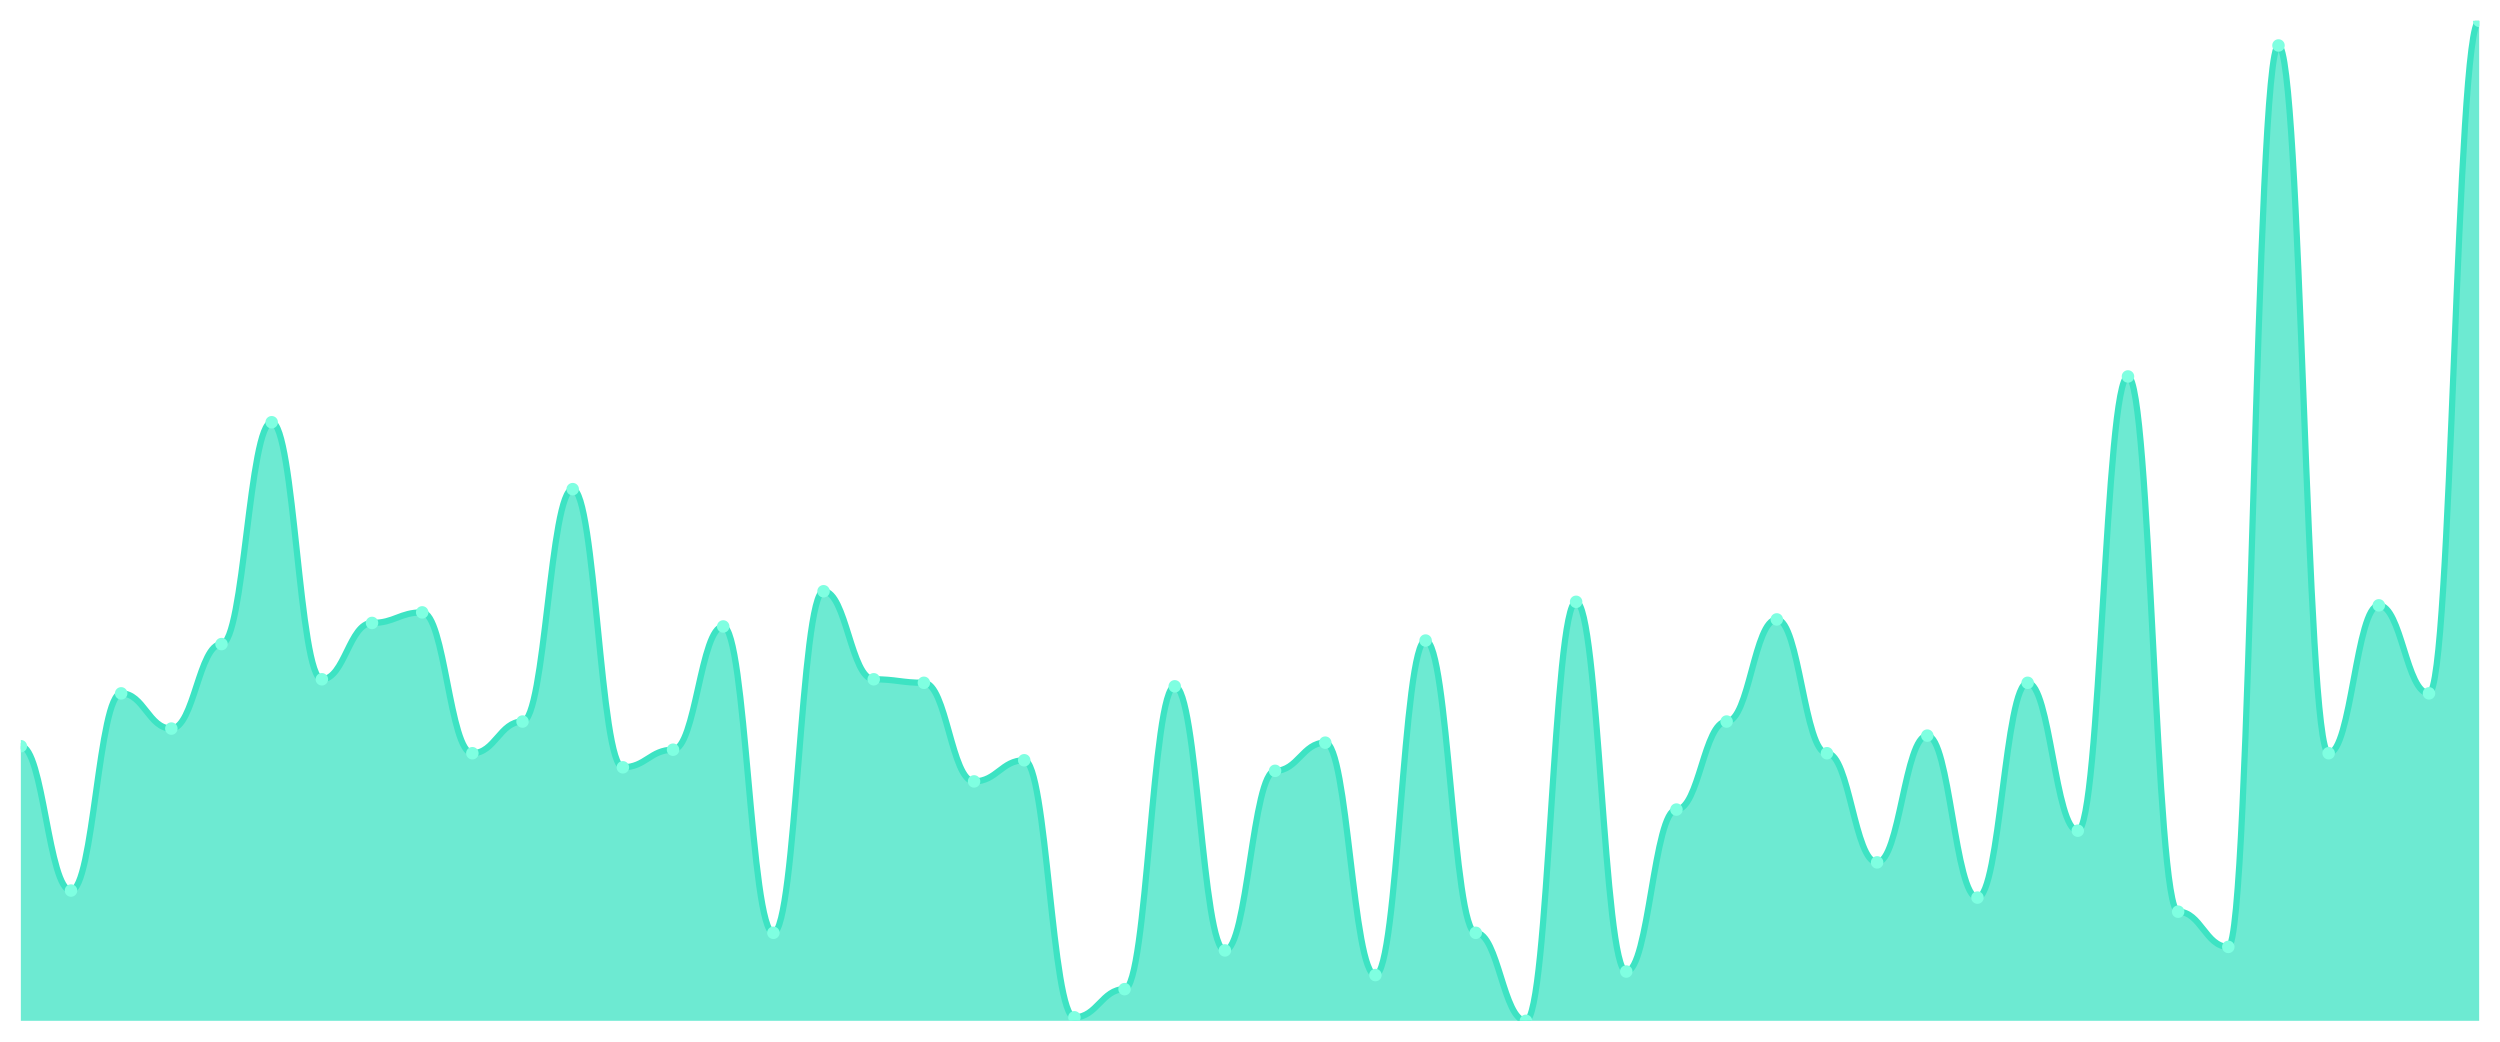
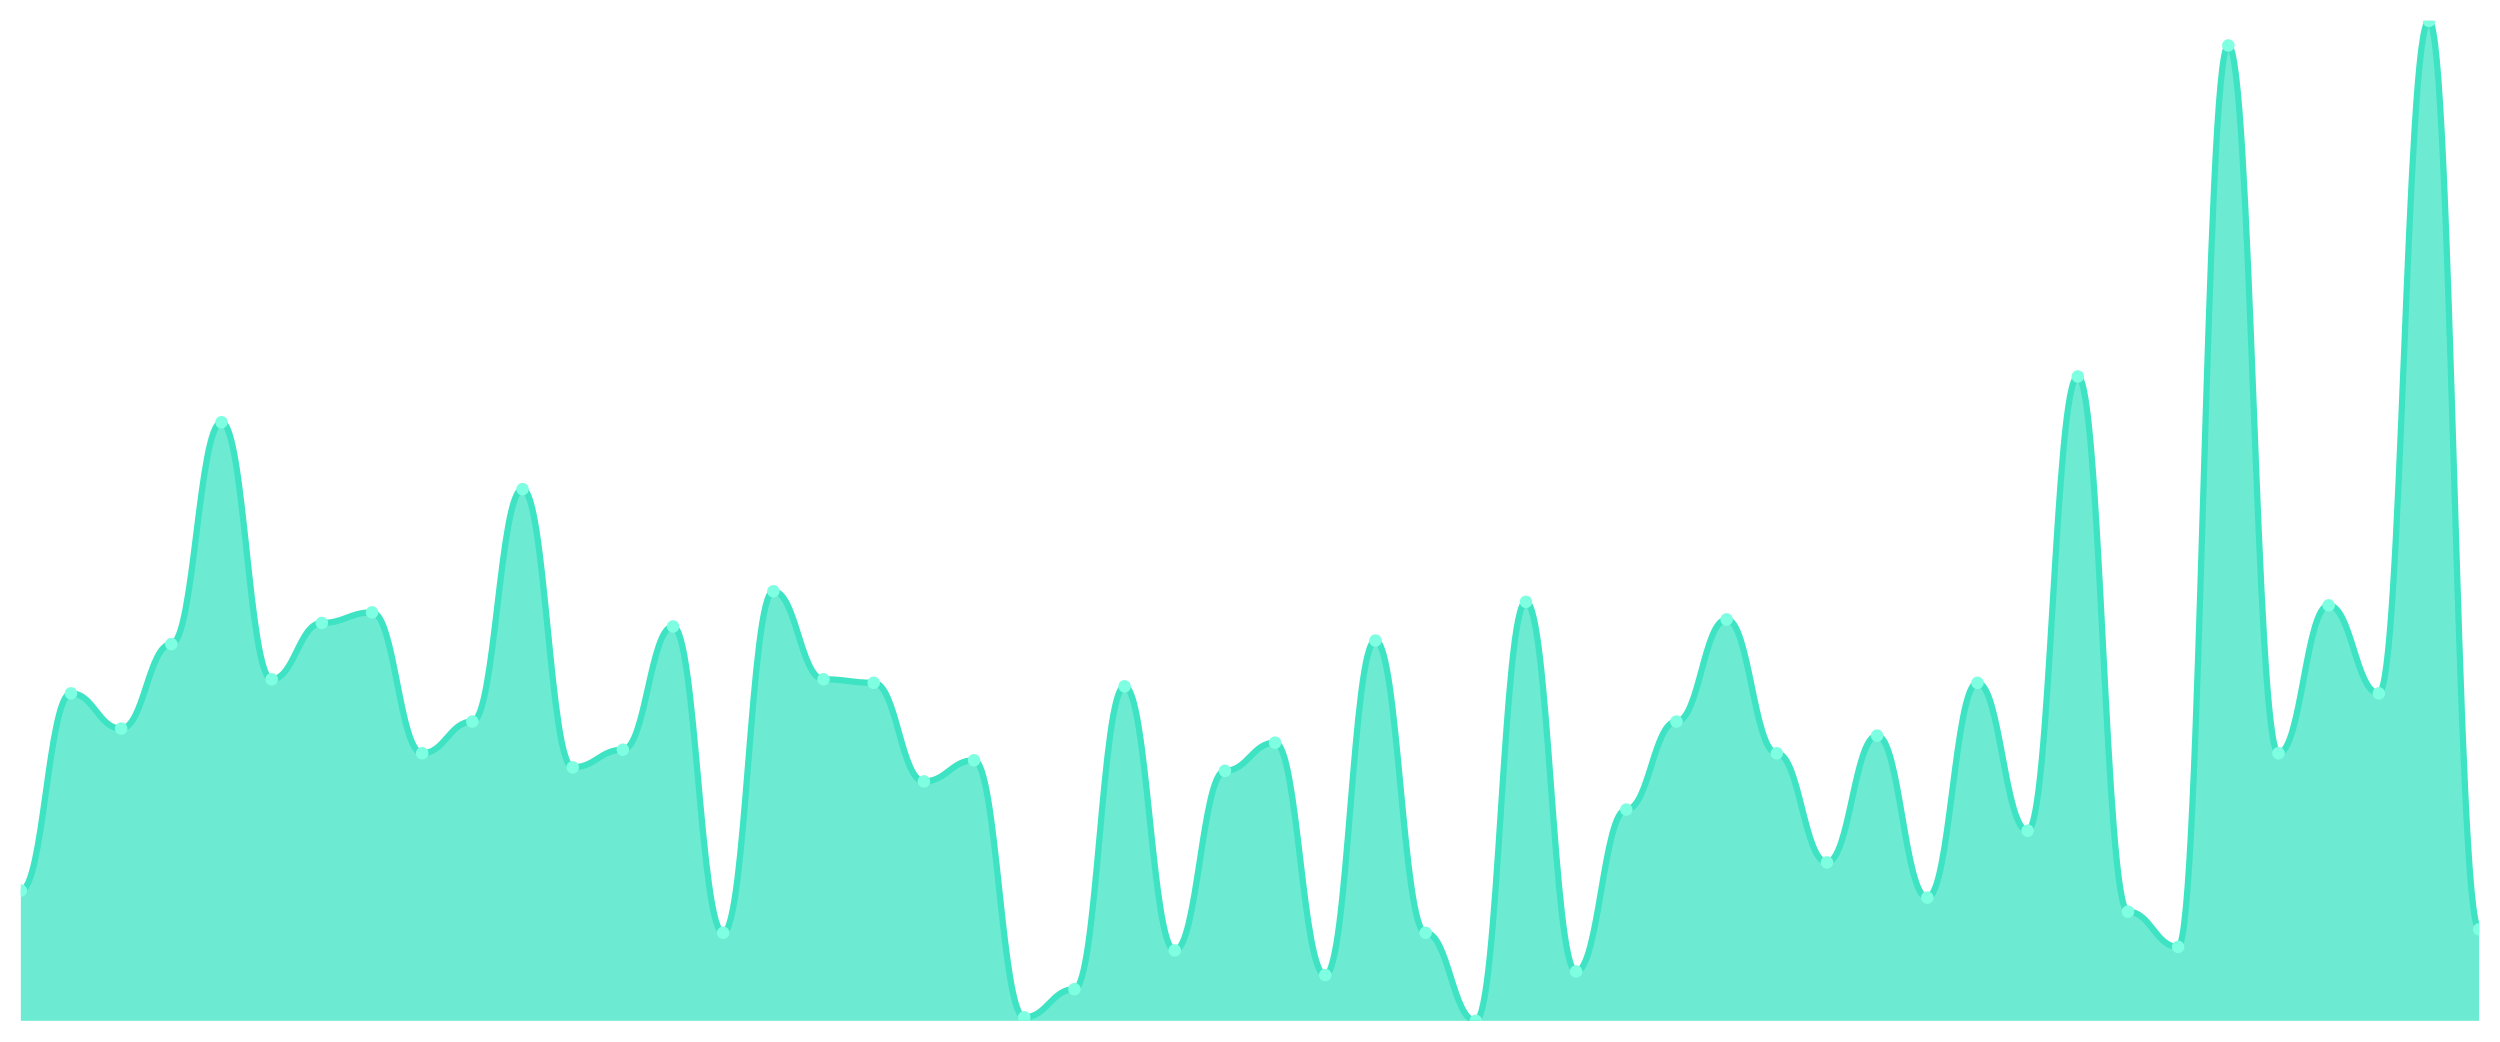
<svg xmlns="http://www.w3.org/2000/svg" viewBox="0 0 1200 500" width="1200" height="500">
  <defs>
    <clipPath id="c">
      <rect x="10" y="10" width="1180" height="480" />
    </clipPath>
  </defs>
  <rect width="1200" height="500" fill="none" />
  <g clip-path="url(#c)">
-     <path d="M 10,490 L 10,358.169 C 20.837,358.169 23.245,427.465 34.082,427.465 C 44.918,427.465 47.327,332.817 58.163,332.817 C 69,332.817 71.408,349.718 82.245,349.718 C 93.082,349.718 95.49,309.155 106.327,309.155 C 117.163,309.155 119.571,202.676 130.408,202.676 C 141.245,202.676 143.653,326.056 154.49,326.056 C 165.327,326.056 167.735,299.014 178.571,299.014 C 189.408,299.014 191.816,293.944 202.653,293.944 C 213.49,293.944 215.898,361.549 226.735,361.549 C 237.571,361.549 239.98,346.338 250.816,346.338 C 261.653,346.338 264.061,234.789 274.898,234.789 C 285.735,234.789 288.143,368.31 298.98,368.31 C 309.816,368.31 312.224,359.859 323.061,359.859 C 333.898,359.859 336.306,300.704 347.143,300.704 C 357.98,300.704 360.388,447.746 371.224,447.746 C 382.061,447.746 384.469,283.803 395.306,283.803 C 406.143,283.803 408.551,326.056 419.388,326.056 C 430.224,326.056 432.633,327.746 443.469,327.746 C 454.306,327.746 456.714,375.07 467.551,375.07 C 478.388,375.07 480.796,364.93 491.633,364.93 C 502.469,364.93 504.878,488.31 515.714,488.31 C 526.551,488.31 528.959,474.789 539.796,474.789 C 550.633,474.789 553.041,329.437 563.878,329.437 C 574.714,329.437 577.122,456.197 587.959,456.197 C 598.796,456.197 601.204,370 612.041,370 C 622.878,370 625.286,356.479 636.122,356.479 C 646.959,356.479 649.367,468.028 660.204,468.028 C 671.041,468.028 673.449,307.465 684.286,307.465 C 695.122,307.465 697.531,447.746 708.367,447.746 C 719.204,447.746 721.612,490 732.449,490 C 743.286,490 745.694,288.873 756.531,288.873 C 767.367,288.873 769.776,466.338 780.612,466.338 C 791.449,466.338 793.857,388.592 804.694,388.592 C 815.531,388.592 817.939,346.338 828.776,346.338 C 839.612,346.338 842.02,297.324 852.857,297.324 C 863.694,297.324 866.102,361.549 876.939,361.549 C 887.776,361.549 890.184,413.944 901.02,413.944 C 911.857,413.944 914.265,353.099 925.102,353.099 C 935.939,353.099 938.347,430.845 949.184,430.845 C 960.02,430.845 962.429,327.746 973.265,327.746 C 984.102,327.746 986.51,398.732 997.347,398.732 C 1008.184,398.732 1010.592,180.704 1021.429,180.704 C 1032.265,180.704 1034.673,437.606 1045.51,437.606 C 1056.347,437.606 1058.755,454.507 1069.592,454.507 C 1080.429,454.507 1082.837,21.831 1093.673,21.831 C 1104.51,21.831 1106.918,361.549 1117.755,361.549 C 1128.592,361.549 1131,290.563 1141.837,290.563 C 1152.673,290.563 1155.082,332.817 1165.918,332.817 C 1176.755,332.817 1179.163,10 1190,10 L 1190,490 Z" fill="rgba(61,227,195,0.75)" />
-     <path d="M 10,358.169 C 20.837,358.169 23.245,427.465 34.082,427.465 C 44.918,427.465 47.327,332.817 58.163,332.817 C 69,332.817 71.408,349.718 82.245,349.718 C 93.082,349.718 95.49,309.155 106.327,309.155 C 117.163,309.155 119.571,202.676 130.408,202.676 C 141.245,202.676 143.653,326.056 154.49,326.056 C 165.327,326.056 167.735,299.014 178.571,299.014 C 189.408,299.014 191.816,293.944 202.653,293.944 C 213.49,293.944 215.898,361.549 226.735,361.549 C 237.571,361.549 239.98,346.338 250.816,346.338 C 261.653,346.338 264.061,234.789 274.898,234.789 C 285.735,234.789 288.143,368.31 298.98,368.31 C 309.816,368.31 312.224,359.859 323.061,359.859 C 333.898,359.859 336.306,300.704 347.143,300.704 C 357.98,300.704 360.388,447.746 371.224,447.746 C 382.061,447.746 384.469,283.803 395.306,283.803 C 406.143,283.803 408.551,326.056 419.388,326.056 C 430.224,326.056 432.633,327.746 443.469,327.746 C 454.306,327.746 456.714,375.07 467.551,375.07 C 478.388,375.07 480.796,364.93 491.633,364.93 C 502.469,364.93 504.878,488.31 515.714,488.31 C 526.551,488.31 528.959,474.789 539.796,474.789 C 550.633,474.789 553.041,329.437 563.878,329.437 C 574.714,329.437 577.122,456.197 587.959,456.197 C 598.796,456.197 601.204,370 612.041,370 C 622.878,370 625.286,356.479 636.122,356.479 C 646.959,356.479 649.367,468.028 660.204,468.028 C 671.041,468.028 673.449,307.465 684.286,307.465 C 695.122,307.465 697.531,447.746 708.367,447.746 C 719.204,447.746 721.612,490 732.449,490 C 743.286,490 745.694,288.873 756.531,288.873 C 767.367,288.873 769.776,466.338 780.612,466.338 C 791.449,466.338 793.857,388.592 804.694,388.592 C 815.531,388.592 817.939,346.338 828.776,346.338 C 839.612,346.338 842.02,297.324 852.857,297.324 C 863.694,297.324 866.102,361.549 876.939,361.549 C 887.776,361.549 890.184,413.944 901.02,413.944 C 911.857,413.944 914.265,353.099 925.102,353.099 C 935.939,353.099 938.347,430.845 949.184,430.845 C 960.02,430.845 962.429,327.746 973.265,327.746 C 984.102,327.746 986.51,398.732 997.347,398.732 C 1008.184,398.732 1010.592,180.704 1021.429,180.704 C 1032.265,180.704 1034.673,437.606 1045.51,437.606 C 1056.347,437.606 1058.755,454.507 1069.592,454.507 C 1080.429,454.507 1082.837,21.831 1093.673,21.831 C 1104.51,21.831 1106.918,361.549 1117.755,361.549 C 1128.592,361.549 1131,290.563 1141.837,290.563 C 1152.673,290.563 1155.082,332.817 1165.918,332.817 C 1176.755,332.817 1179.163,10 1190,10" fill="none" stroke="#3de3c3" stroke-width="3" stroke-linecap="round" stroke-linejoin="round" />
-     <circle cx="10" cy="358.169" r="3" fill="#7fffe1" />
-     <circle cx="34.082" cy="427.465" r="3" fill="#7fffe1" />
-     <circle cx="58.163" cy="332.817" r="3" fill="#7fffe1" />
-     <circle cx="82.245" cy="349.718" r="3" fill="#7fffe1" />
-     <circle cx="106.327" cy="309.155" r="3" fill="#7fffe1" />
-     <circle cx="130.408" cy="202.676" r="3" fill="#7fffe1" />
-     <circle cx="154.49" cy="326.056" r="3" fill="#7fffe1" />
-     <circle cx="178.571" cy="299.014" r="3" fill="#7fffe1" />
-     <circle cx="202.653" cy="293.944" r="3" fill="#7fffe1" />
-     <circle cx="226.735" cy="361.549" r="3" fill="#7fffe1" />
-     <circle cx="250.816" cy="346.338" r="3" fill="#7fffe1" />
-     <circle cx="274.898" cy="234.789" r="3" fill="#7fffe1" />
-     <circle cx="298.98" cy="368.31" r="3" fill="#7fffe1" />
-     <circle cx="323.061" cy="359.859" r="3" fill="#7fffe1" />
-     <circle cx="347.143" cy="300.704" r="3" fill="#7fffe1" />
-     <circle cx="371.224" cy="447.746" r="3" fill="#7fffe1" />
-     <circle cx="395.306" cy="283.803" r="3" fill="#7fffe1" />
-     <circle cx="419.388" cy="326.056" r="3" fill="#7fffe1" />
-     <circle cx="443.469" cy="327.746" r="3" fill="#7fffe1" />
-     <circle cx="467.551" cy="375.07" r="3" fill="#7fffe1" />
-     <circle cx="491.633" cy="364.93" r="3" fill="#7fffe1" />
-     <circle cx="515.714" cy="488.31" r="3" fill="#7fffe1" />
-     <circle cx="539.796" cy="474.789" r="3" fill="#7fffe1" />
-     <circle cx="563.878" cy="329.437" r="3" fill="#7fffe1" />
-     <circle cx="587.959" cy="456.197" r="3" fill="#7fffe1" />
-     <circle cx="612.041" cy="370" r="3" fill="#7fffe1" />
-     <circle cx="636.122" cy="356.479" r="3" fill="#7fffe1" />
-     <circle cx="660.204" cy="468.028" r="3" fill="#7fffe1" />
-     <circle cx="684.286" cy="307.465" r="3" fill="#7fffe1" />
-     <circle cx="708.367" cy="447.746" r="3" fill="#7fffe1" />
-     <circle cx="732.449" cy="490" r="3" fill="#7fffe1" />
-     <circle cx="756.531" cy="288.873" r="3" fill="#7fffe1" />
-     <circle cx="780.612" cy="466.338" r="3" fill="#7fffe1" />
-     <circle cx="804.694" cy="388.592" r="3" fill="#7fffe1" />
-     <circle cx="828.776" cy="346.338" r="3" fill="#7fffe1" />
-     <circle cx="852.857" cy="297.324" r="3" fill="#7fffe1" />
-     <circle cx="876.939" cy="361.549" r="3" fill="#7fffe1" />
-     <circle cx="901.02" cy="413.944" r="3" fill="#7fffe1" />
-     <circle cx="925.102" cy="353.099" r="3" fill="#7fffe1" />
-     <circle cx="949.184" cy="430.845" r="3" fill="#7fffe1" />
-     <circle cx="973.265" cy="327.746" r="3" fill="#7fffe1" />
-     <circle cx="997.347" cy="398.732" r="3" fill="#7fffe1" />
-     <circle cx="1021.429" cy="180.704" r="3" fill="#7fffe1" />
-     <circle cx="1045.51" cy="437.606" r="3" fill="#7fffe1" />
-     <circle cx="1069.592" cy="454.507" r="3" fill="#7fffe1" />
-     <circle cx="1093.673" cy="21.831" r="3" fill="#7fffe1" />
-     <circle cx="1117.755" cy="361.549" r="3" fill="#7fffe1" />
-     <circle cx="1141.837" cy="290.563" r="3" fill="#7fffe1" />
-     <circle cx="1165.918" cy="332.817" r="3" fill="#7fffe1" />
-     <circle cx="1190" cy="10" r="3" fill="#7fffe1" />
+     <path d="M 10,490 L 10,427.465 C 20.837,427.465 23.245,332.817 34.082,332.817 C 44.918,332.817 47.327,349.718 58.163,349.718 C 69,349.718 71.408,309.155 82.245,309.155 C 93.082,309.155 95.49,202.676 106.327,202.676 C 117.163,202.676 119.571,326.056 130.408,326.056 C 141.245,326.056 143.653,299.014 154.49,299.014 C 165.327,299.014 167.735,293.944 178.571,293.944 C 189.408,293.944 191.816,361.549 202.653,361.549 C 213.49,361.549 215.898,346.338 226.735,346.338 C 237.571,346.338 239.98,234.789 250.816,234.789 C 261.653,234.789 264.061,368.31 274.898,368.31 C 285.735,368.31 288.143,359.859 298.98,359.859 C 309.816,359.859 312.224,300.704 323.061,300.704 C 333.898,300.704 336.306,447.746 347.143,447.746 C 357.98,447.746 360.388,283.803 371.224,283.803 C 382.061,283.803 384.469,326.056 395.306,326.056 C 406.143,326.056 408.551,327.746 419.388,327.746 C 430.224,327.746 432.633,375.07 443.469,375.07 C 454.306,375.07 456.714,364.93 467.551,364.93 C 478.388,364.93 480.796,488.31 491.633,488.31 C 502.469,488.31 504.878,474.789 515.714,474.789 C 526.551,474.789 528.959,329.437 539.796,329.437 C 550.633,329.437 553.041,456.197 563.878,456.197 C 574.714,456.197 577.122,370 587.959,370 C 598.796,370 601.204,356.479 612.041,356.479 C 622.878,356.479 625.286,468.028 636.122,468.028 C 646.959,468.028 649.367,307.465 660.204,307.465 C 671.041,307.465 673.449,447.746 684.286,447.746 C 695.122,447.746 697.531,490 708.367,490 C 719.204,490 721.612,288.873 732.449,288.873 C 743.286,288.873 745.694,466.338 756.531,466.338 C 767.367,466.338 769.776,388.592 780.612,388.592 C 791.449,388.592 793.857,346.338 804.694,346.338 C 815.531,346.338 817.939,297.324 828.776,297.324 C 839.612,297.324 842.02,361.549 852.857,361.549 C 863.694,361.549 866.102,413.944 876.939,413.944 C 887.776,413.944 890.184,353.099 901.02,353.099 C 911.857,353.099 914.265,430.845 925.102,430.845 C 935.939,430.845 938.347,327.746 949.184,327.746 C 960.02,327.746 962.429,398.732 973.265,398.732 C 984.102,398.732 986.51,180.704 997.347,180.704 C 1008.184,180.704 1010.592,437.606 1021.429,437.606 C 1032.265,437.606 1034.673,454.507 1045.51,454.507 C 1056.347,454.507 1058.755,21.831 1069.592,21.831 C 1080.429,21.831 1082.837,361.549 1093.673,361.549 C 1104.51,361.549 1106.918,290.563 1117.755,290.563 C 1128.592,290.563 1131,332.817 1141.837,332.817 C 1152.673,332.817 1155.082,10 1165.918,10 C 1176.755,10 1179.163,446.056 1190,446.056 L 1190,490 Z" fill="rgba(61,227,195,0.75)" />
+     <path d="M 10,427.465 C 20.837,427.465 23.245,332.817 34.082,332.817 C 44.918,332.817 47.327,349.718 58.163,349.718 C 69,349.718 71.408,309.155 82.245,309.155 C 93.082,309.155 95.49,202.676 106.327,202.676 C 117.163,202.676 119.571,326.056 130.408,326.056 C 141.245,326.056 143.653,299.014 154.49,299.014 C 165.327,299.014 167.735,293.944 178.571,293.944 C 189.408,293.944 191.816,361.549 202.653,361.549 C 213.49,361.549 215.898,346.338 226.735,346.338 C 237.571,346.338 239.98,234.789 250.816,234.789 C 261.653,234.789 264.061,368.31 274.898,368.31 C 285.735,368.31 288.143,359.859 298.98,359.859 C 309.816,359.859 312.224,300.704 323.061,300.704 C 333.898,300.704 336.306,447.746 347.143,447.746 C 357.98,447.746 360.388,283.803 371.224,283.803 C 382.061,283.803 384.469,326.056 395.306,326.056 C 406.143,326.056 408.551,327.746 419.388,327.746 C 430.224,327.746 432.633,375.07 443.469,375.07 C 454.306,375.07 456.714,364.93 467.551,364.93 C 478.388,364.93 480.796,488.31 491.633,488.31 C 502.469,488.31 504.878,474.789 515.714,474.789 C 526.551,474.789 528.959,329.437 539.796,329.437 C 550.633,329.437 553.041,456.197 563.878,456.197 C 574.714,456.197 577.122,370 587.959,370 C 598.796,370 601.204,356.479 612.041,356.479 C 622.878,356.479 625.286,468.028 636.122,468.028 C 646.959,468.028 649.367,307.465 660.204,307.465 C 671.041,307.465 673.449,447.746 684.286,447.746 C 695.122,447.746 697.531,490 708.367,490 C 719.204,490 721.612,288.873 732.449,288.873 C 743.286,288.873 745.694,466.338 756.531,466.338 C 767.367,466.338 769.776,388.592 780.612,388.592 C 791.449,388.592 793.857,346.338 804.694,346.338 C 815.531,346.338 817.939,297.324 828.776,297.324 C 839.612,297.324 842.02,361.549 852.857,361.549 C 863.694,361.549 866.102,413.944 876.939,413.944 C 887.776,413.944 890.184,353.099 901.02,353.099 C 911.857,353.099 914.265,430.845 925.102,430.845 C 935.939,430.845 938.347,327.746 949.184,327.746 C 960.02,327.746 962.429,398.732 973.265,398.732 C 984.102,398.732 986.51,180.704 997.347,180.704 C 1008.184,180.704 1010.592,437.606 1021.429,437.606 C 1032.265,437.606 1034.673,454.507 1045.51,454.507 C 1056.347,454.507 1058.755,21.831 1069.592,21.831 C 1080.429,21.831 1082.837,361.549 1093.673,361.549 C 1104.51,361.549 1106.918,290.563 1117.755,290.563 C 1128.592,290.563 1131,332.817 1141.837,332.817 C 1152.673,332.817 1155.082,10 1165.918,10 C 1176.755,10 1179.163,446.056 1190,446.056" fill="none" stroke="#3de3c3" stroke-width="3" stroke-linecap="round" stroke-linejoin="round" />
+     <circle cx="10" cy="427.465" r="3" fill="#7fffe1" />
+     <circle cx="34.082" cy="332.817" r="3" fill="#7fffe1" />
+     <circle cx="58.163" cy="349.718" r="3" fill="#7fffe1" />
+     <circle cx="82.245" cy="309.155" r="3" fill="#7fffe1" />
+     <circle cx="106.327" cy="202.676" r="3" fill="#7fffe1" />
+     <circle cx="130.408" cy="326.056" r="3" fill="#7fffe1" />
+     <circle cx="154.49" cy="299.014" r="3" fill="#7fffe1" />
+     <circle cx="178.571" cy="293.944" r="3" fill="#7fffe1" />
+     <circle cx="202.653" cy="361.549" r="3" fill="#7fffe1" />
+     <circle cx="226.735" cy="346.338" r="3" fill="#7fffe1" />
+     <circle cx="250.816" cy="234.789" r="3" fill="#7fffe1" />
+     <circle cx="274.898" cy="368.31" r="3" fill="#7fffe1" />
+     <circle cx="298.98" cy="359.859" r="3" fill="#7fffe1" />
+     <circle cx="323.061" cy="300.704" r="3" fill="#7fffe1" />
+     <circle cx="347.143" cy="447.746" r="3" fill="#7fffe1" />
+     <circle cx="371.224" cy="283.803" r="3" fill="#7fffe1" />
+     <circle cx="395.306" cy="326.056" r="3" fill="#7fffe1" />
+     <circle cx="419.388" cy="327.746" r="3" fill="#7fffe1" />
+     <circle cx="443.469" cy="375.07" r="3" fill="#7fffe1" />
+     <circle cx="467.551" cy="364.93" r="3" fill="#7fffe1" />
+     <circle cx="491.633" cy="488.31" r="3" fill="#7fffe1" />
+     <circle cx="515.714" cy="474.789" r="3" fill="#7fffe1" />
+     <circle cx="539.796" cy="329.437" r="3" fill="#7fffe1" />
+     <circle cx="563.878" cy="456.197" r="3" fill="#7fffe1" />
+     <circle cx="587.959" cy="370" r="3" fill="#7fffe1" />
+     <circle cx="612.041" cy="356.479" r="3" fill="#7fffe1" />
+     <circle cx="636.122" cy="468.028" r="3" fill="#7fffe1" />
+     <circle cx="660.204" cy="307.465" r="3" fill="#7fffe1" />
+     <circle cx="684.286" cy="447.746" r="3" fill="#7fffe1" />
+     <circle cx="708.367" cy="490" r="3" fill="#7fffe1" />
+     <circle cx="732.449" cy="288.873" r="3" fill="#7fffe1" />
+     <circle cx="756.531" cy="466.338" r="3" fill="#7fffe1" />
+     <circle cx="780.612" cy="388.592" r="3" fill="#7fffe1" />
+     <circle cx="804.694" cy="346.338" r="3" fill="#7fffe1" />
+     <circle cx="828.776" cy="297.324" r="3" fill="#7fffe1" />
+     <circle cx="852.857" cy="361.549" r="3" fill="#7fffe1" />
+     <circle cx="876.939" cy="413.944" r="3" fill="#7fffe1" />
+     <circle cx="901.02" cy="353.099" r="3" fill="#7fffe1" />
+     <circle cx="925.102" cy="430.845" r="3" fill="#7fffe1" />
+     <circle cx="949.184" cy="327.746" r="3" fill="#7fffe1" />
+     <circle cx="973.265" cy="398.732" r="3" fill="#7fffe1" />
+     <circle cx="997.347" cy="180.704" r="3" fill="#7fffe1" />
+     <circle cx="1021.429" cy="437.606" r="3" fill="#7fffe1" />
+     <circle cx="1045.51" cy="454.507" r="3" fill="#7fffe1" />
+     <circle cx="1069.592" cy="21.831" r="3" fill="#7fffe1" />
+     <circle cx="1093.673" cy="361.549" r="3" fill="#7fffe1" />
+     <circle cx="1117.755" cy="290.563" r="3" fill="#7fffe1" />
+     <circle cx="1141.837" cy="332.817" r="3" fill="#7fffe1" />
+     <circle cx="1165.918" cy="10" r="3" fill="#7fffe1" />
+     <circle cx="1190" cy="446.056" r="3" fill="#7fffe1" />
  </g>
</svg>
